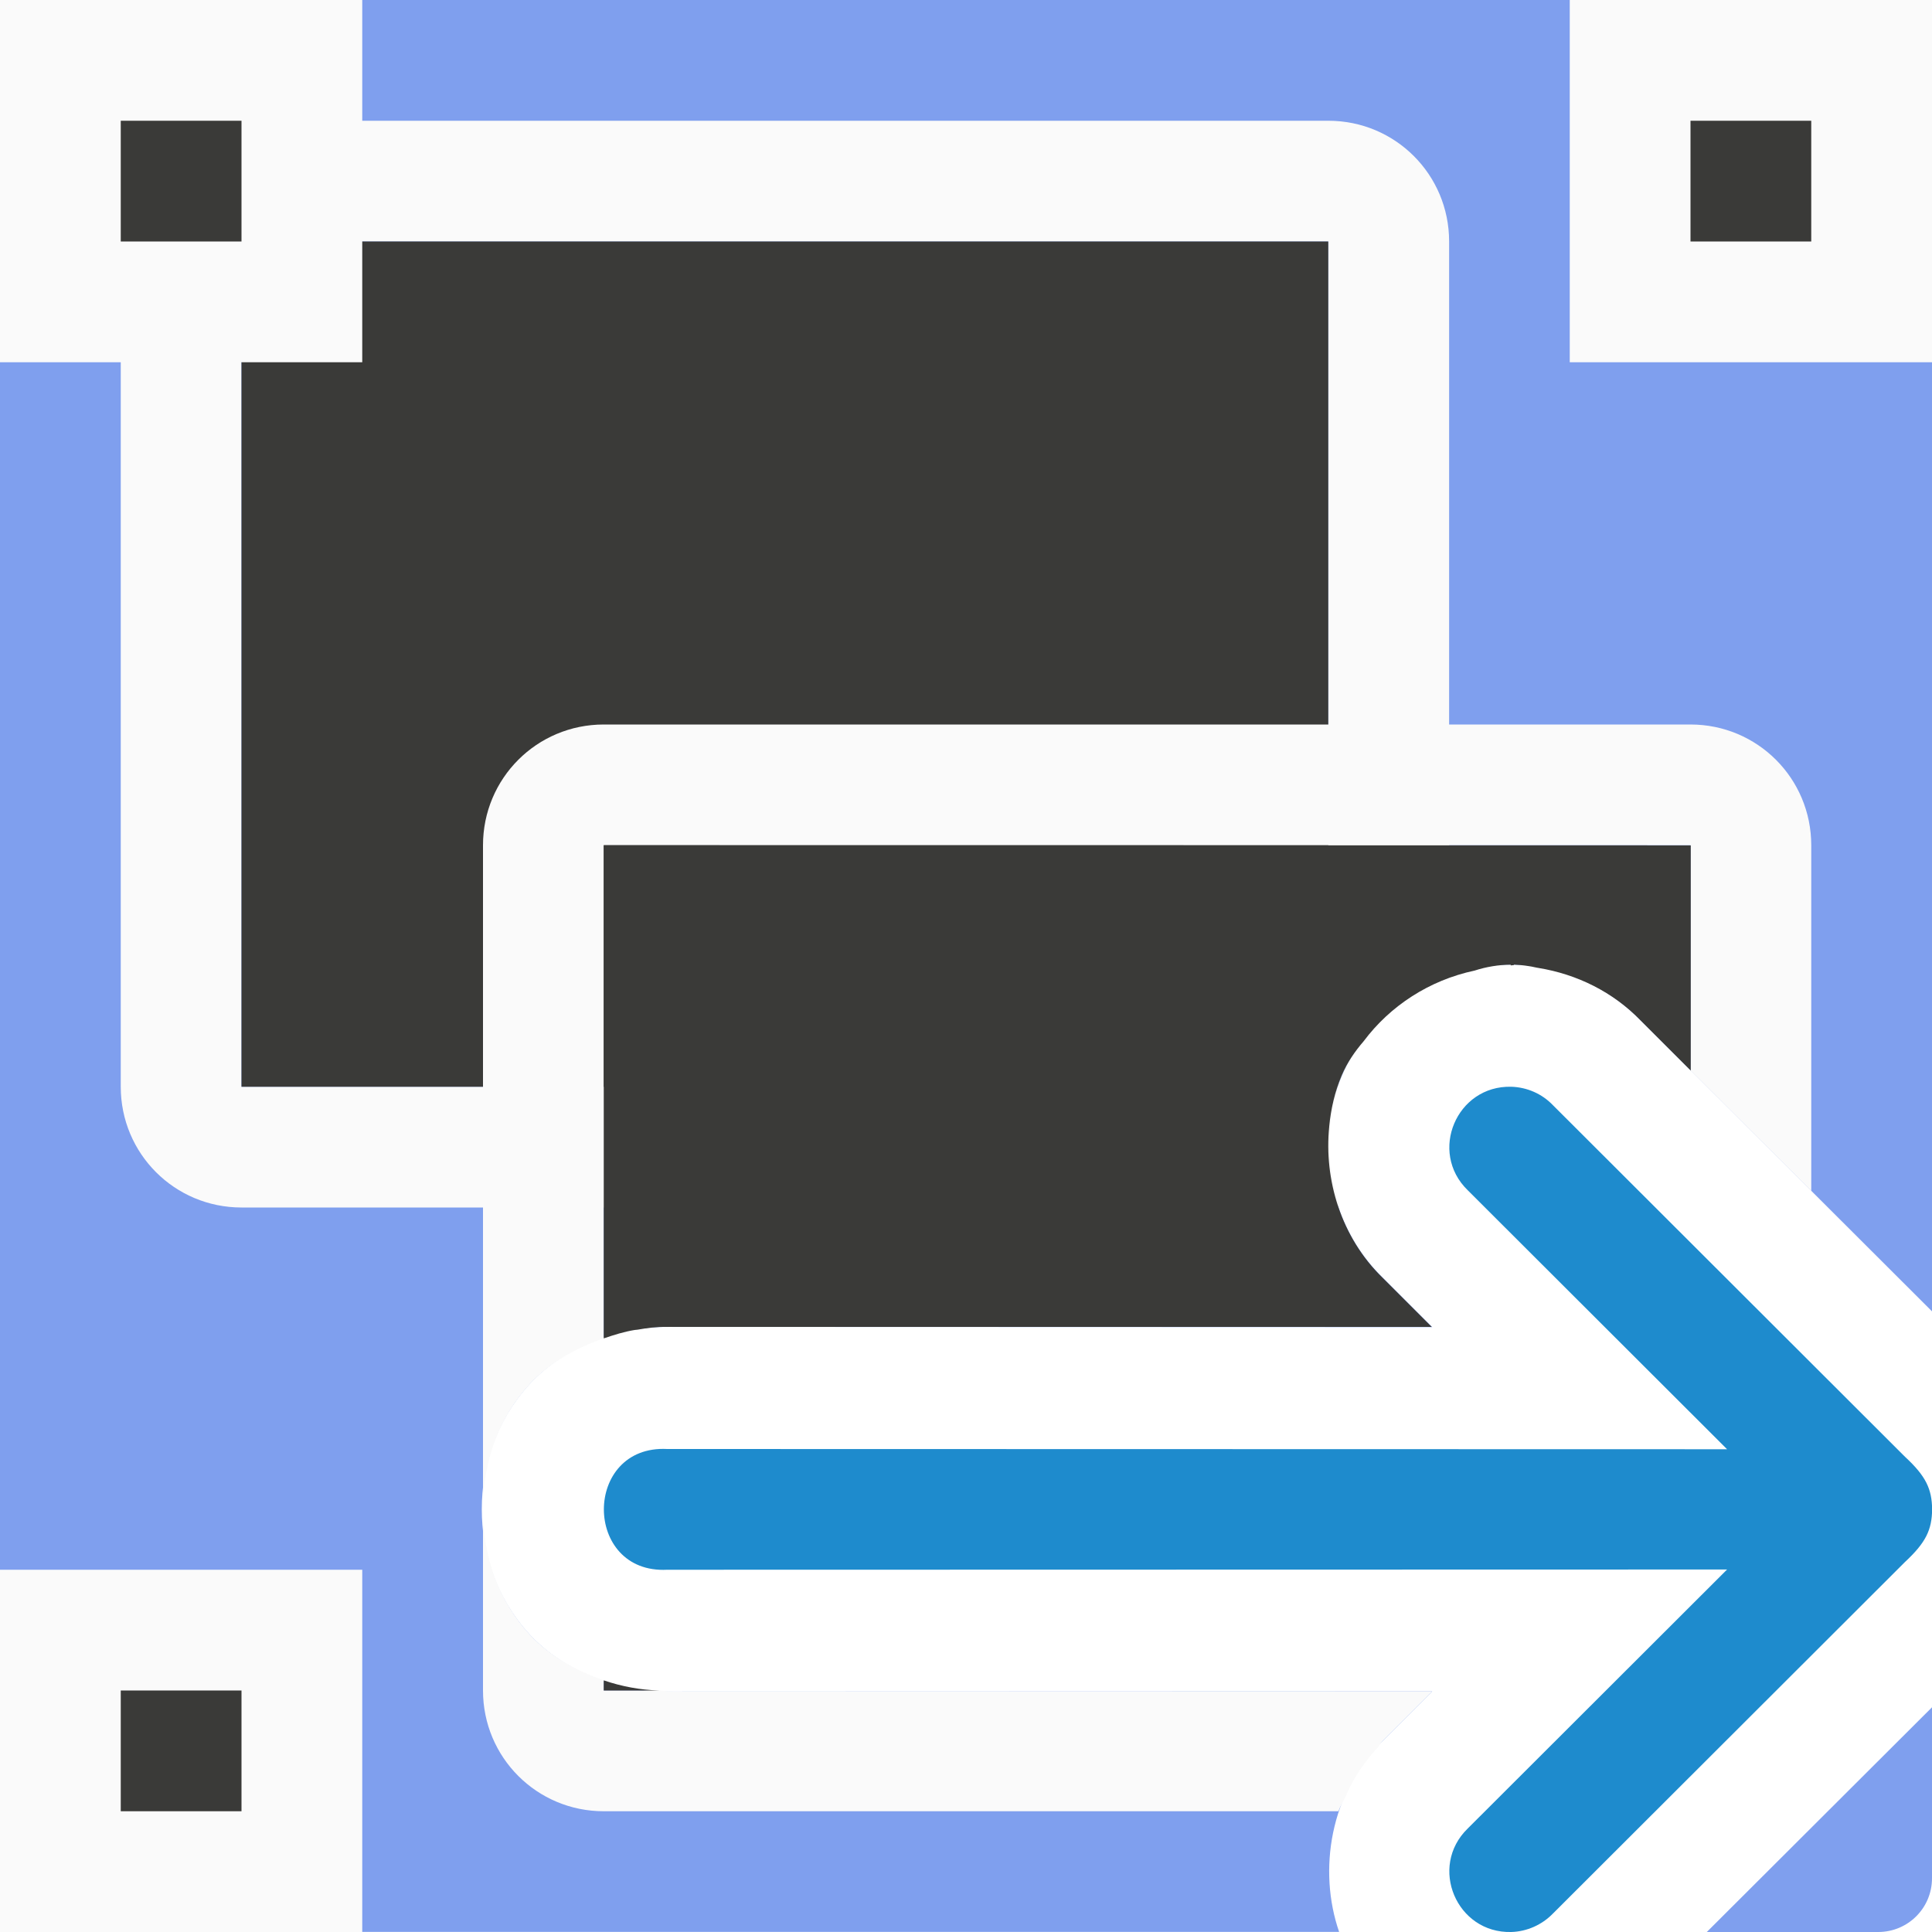
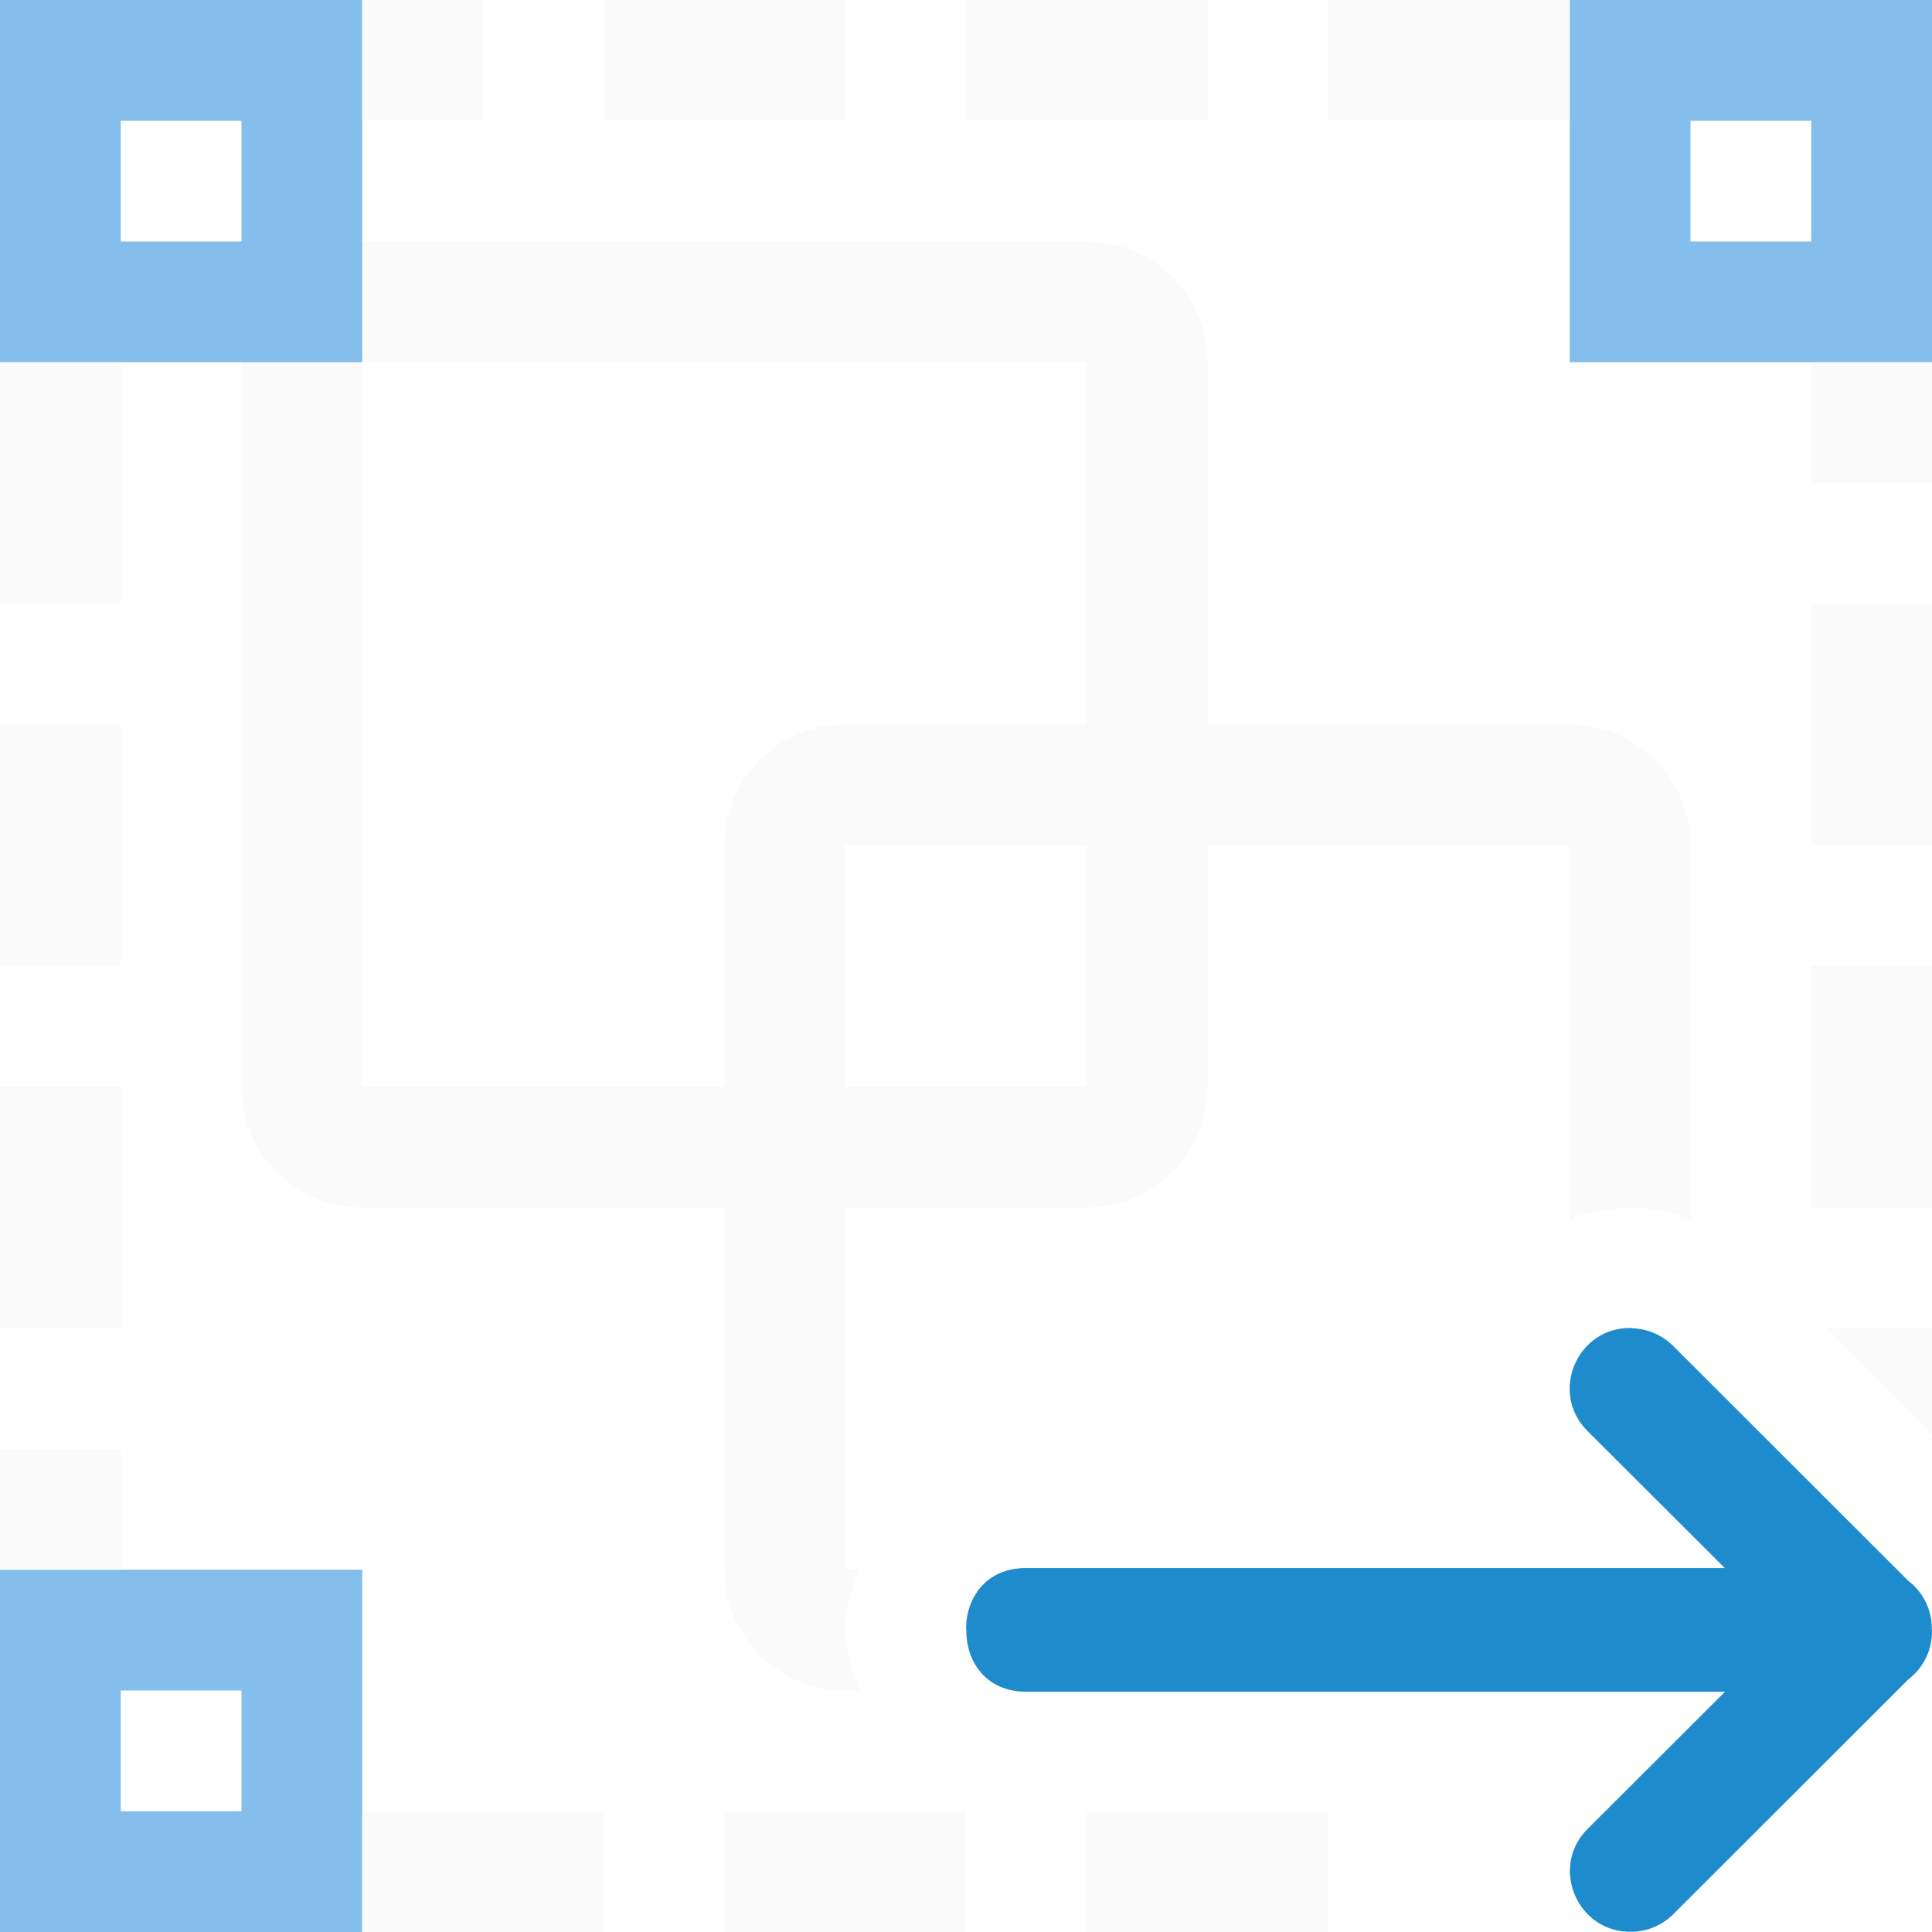
- <svg xmlns="http://www.w3.org/2000/svg" viewBox="0 0 16 16">/&amp;gt;<path d="m.445 0c-.246 0-.445.199-.445.445v15.109c0 .246.199.445.445.445h10.645c-.176-.509-.076-1.156.359-1.58l.412-.412-6.336.002.051-.002c-.432.022-.903-.161-1.188-.469-.284-.308-.398-.682-.398-1.039s.114-.731.398-1.039c.284-.308.755-.491 1.188-.469l-.051-.002 6.336.002-.412-.412c-.459-.447-.557-1.146-.338-1.666s.79-.94 1.43-.924a1.01 1.01 0 0 1 .006 0c.392.012.766.178 1.039.461l2.414 2.41v-10.416c0-.246-.199-.445-.445-.445zm15.555 14.139-1.865 1.861h1.42c.246 0 .445-.199.445-.445z" fill="#0040dd" opacity=".5" />
-   <path d="m2 1c-.554 0-1 .446-1 1v7c0 .554.446 1 1 1h9c.034 0 .063-.013.096-.018-.059-.176-.089-.357-.084-.537-0-.01-0-.021 0-.031.002-.053.006-.104.014-.156.015-.123.039-.243.086-.354.044-.104.108-.197.182-.283.175-.234.419-.422.707-.529v-6.092c0-.554-.446-1-1-1zm0 1h9v7h-9z" fill="#fafafa" />
-   <path d="m2 2v7h9v-7z" fill="#3a3a38" />
-   <g fill="#fafafa">
-     <path d="m5 6c-.554 0-1 .446-1 1v5.443c.012-.34.12-.691.389-.982.158-.171.376-.297.611-.377v-4.084h9v1.865l1 .998v-2.863c0-.554-.446-1-1-1zm-1 6.557v1.443c0 .554.446 1 1 1h6.084c.016-.042.04-.08.059-.121.02-.046.041-.091.066-.135.056-.098.123-.188.199-.27.016-.017.024-.038.041-.055l.412-.412-6.336.002.051-.002c-.039.002-.079-.007-.119-.008h-.457v-.084c-.235-.08-.453-.206-.611-.377-.269-.292-.377-.642-.389-.982z" />
-     <path d="m0 0h3v3h-3z" />
-     <path d="m13 0h3v3h-3z" />
-     <path d="m0 13h3v3h-3z" />
-   </g>
-   <g fill="#3a3a38">
-     <path d="m5 7v4.084c.085-.029.17-.056.258-.07.007-.001.014-.001.021-.002.08-.014.162-.025.242-.023h6.336l-.408-.408c-.344-.335-.485-.813-.441-1.25 0-.001-0-.001 0-.002.014-.148.048-.292.104-.424.044-.104.108-.197.182-.283.217-.29.541-.504.918-.584a1 1 0 0 1 .299-.049v.006c.008 0.0.015-.002.023-.002.001-0.0.002-.002.004-.002v-.002h.002.002a1 1 0 0 1 .186.025 1 1 0 0 1 .012.002c.32.052.62.2.848.436l.414.414v-1.865zm0 6.916v.084h.457c-.154-.005-.308-.033-.457-.084z" fill="#3a3a38" />
-     <path d="m1 1h1v1h-1z" />
-     <path d="m14 1h1v1h-1z" />
-     <path d="m1 14h1v1h-1z" />
-   </g>
-   <path d="m12.516 9c-.454-.012-.687.54-.361.857l2.148 2.145-8.777-.002c-.35-.018-.525.242-.525.5s.175.518.525.5l8.777-.002-2.148 2.145c-.326.317-.093.869.361.857.13-.004.253-.059.344-.152l2.916-2.912c.173-.161.223-.266.225-.436-.002-.169-.051-.275-.225-.436l-2.916-2.912c-.09-.094-.214-.148-.344-.152z" fill="#1e8bcd" fill-rule="evenodd" />
+ <svg xmlns="http://www.w3.org/2000/svg" viewBox="0 0 16 16">
+ 
+ /&amp;amp;amp;amp;gt;<path d="m13 0v3h3v-3zm1 1h1v1h-1z" fill="#83beec" />
+   <path d="m7 6c-.554 0-1 .446-1 1v6c0 .554.446 1 1 1h.111c-.015-.053-.036-.105-.047-.158a.998.998 0 0 1 -.062-.32c-0-.007.006-.013.008-.02v-.002-.002c-.002-.007-.008-.013-.008-.02a.998.998 0 0 1 .062-.32c.011-.054.032-.105.047-.158h-.111v-6h6v3.104c.029-.011.053-.03.082-.039h.002c.146-.044.301-.067.459-.062h.002.002c.156.005.308.04.453.092v-3.094c0-.554-.446-1-1-1z" fill="#fafafa" />
+   <path d="m0 13v3h3v-3zm1 1h1v1h-1z" fill="#83beec" />
+   <path d="m3 2c-.554 0-1 .446-1 1v6c0 .554.446 1 1 1h6c.554 0 1-.446 1-1v-6c0-.554-.446-1-1-1zm0 1h6v6h-6z" fill="#fafafa" />
+   <path d="m0 0v3h3v-3zm1 1h1v1h-1z" fill="#83beec" />
+   <path d="m13.516 11c.13.004.253.058.344.15l1.943 1.941c.134.102.199.256.195.408h.002c.003.152-.061.306-.195.408l-1.943 1.941c-.091.093-.214.147-.344.15-.457.014-.692-.542-.363-.859l1.131-1.129h-5.779c-.343.005-.509-.255-.504-.512h-.002c-.005-.256.16-.517.504-.512h5.779l-1.131-1.129c-.329-.318-.094-.874.363-.859z" fill="#1e8bcd" fill-rule="evenodd" />
+   <path d="m3 0v1h1v-1zm2 0v1h2v-1zm3 0v1h2v-1zm3 0v1h2v-1zm-11 3v2h1v-2zm15 0v1h1v-1zm0 2v2h1v-2zm-15 1v2h1v-2zm15 2v2h1v-2zm-15 1v2h1v-2zm15.123 2 .877.877v-.877zm-15.123 1v1h1v-1zm3 3v1h2v-1zm3 0v1h2v-1zm3 .01v.99h2v-.99z" fill="#fafafa" />
</svg>
